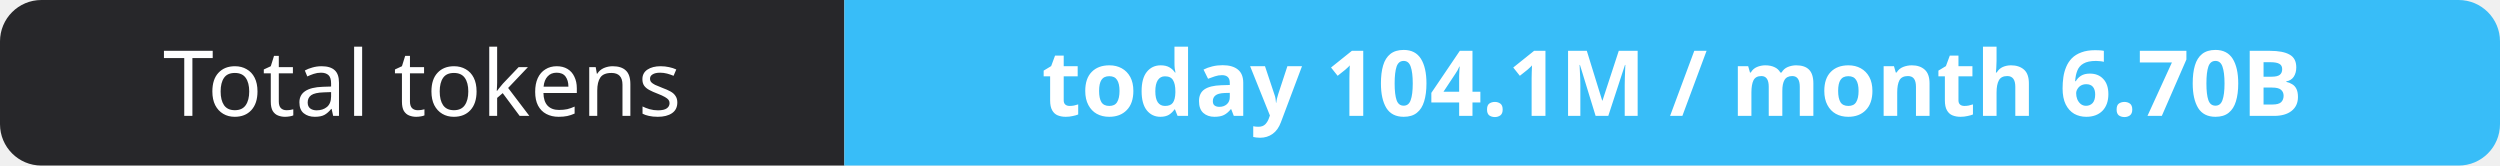
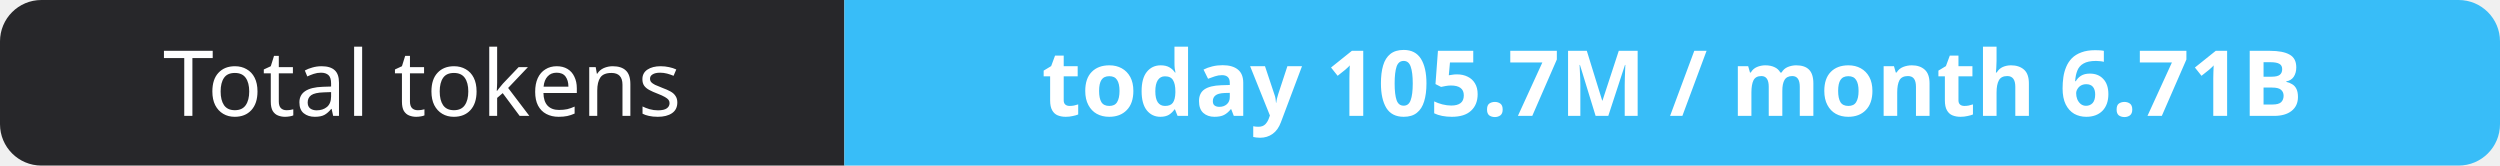
- <svg xmlns="http://www.w3.org/2000/svg" width="302" height="20" role="img" aria-label="Total tokens: today 104.1M / month 6.70B">
+ <svg xmlns="http://www.w3.org/2000/svg" width="302" height="20" role="img" aria-label="Total tokens: today 105.7M / month 6.71B">
  <clipPath id="r">
    <rect width="302" height="20" rx="5" fill="#fff" />
  </clipPath>
  <g clip-path="url(#r)">
    <rect width="102" height="20" fill="#27272a" />
    <rect x="102" width="200" height="20" fill="#38bdf8" />
  </g>
  <g fill="#fff" text-anchor="middle" font-family="Verdana,Geneva,sans-serif" font-size="11">
    <text x="51.0" y="14">Total tokens</text>
-     <text x="202.0" y="14" font-weight="700">today 104.1M / month 6.70B</text>
+     <text x="202.0" y="14" font-weight="700">today 105.7M / month 6.71B</text>
  </g>
</svg>
